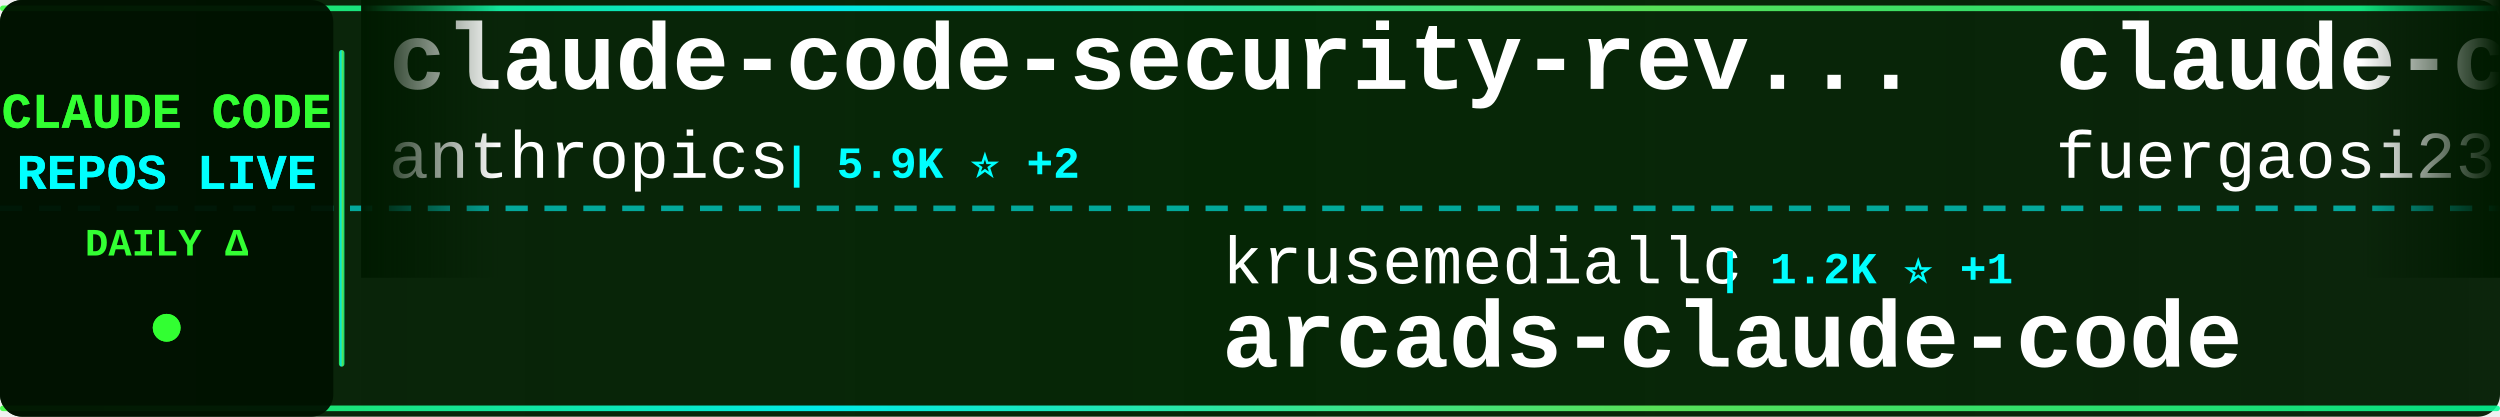
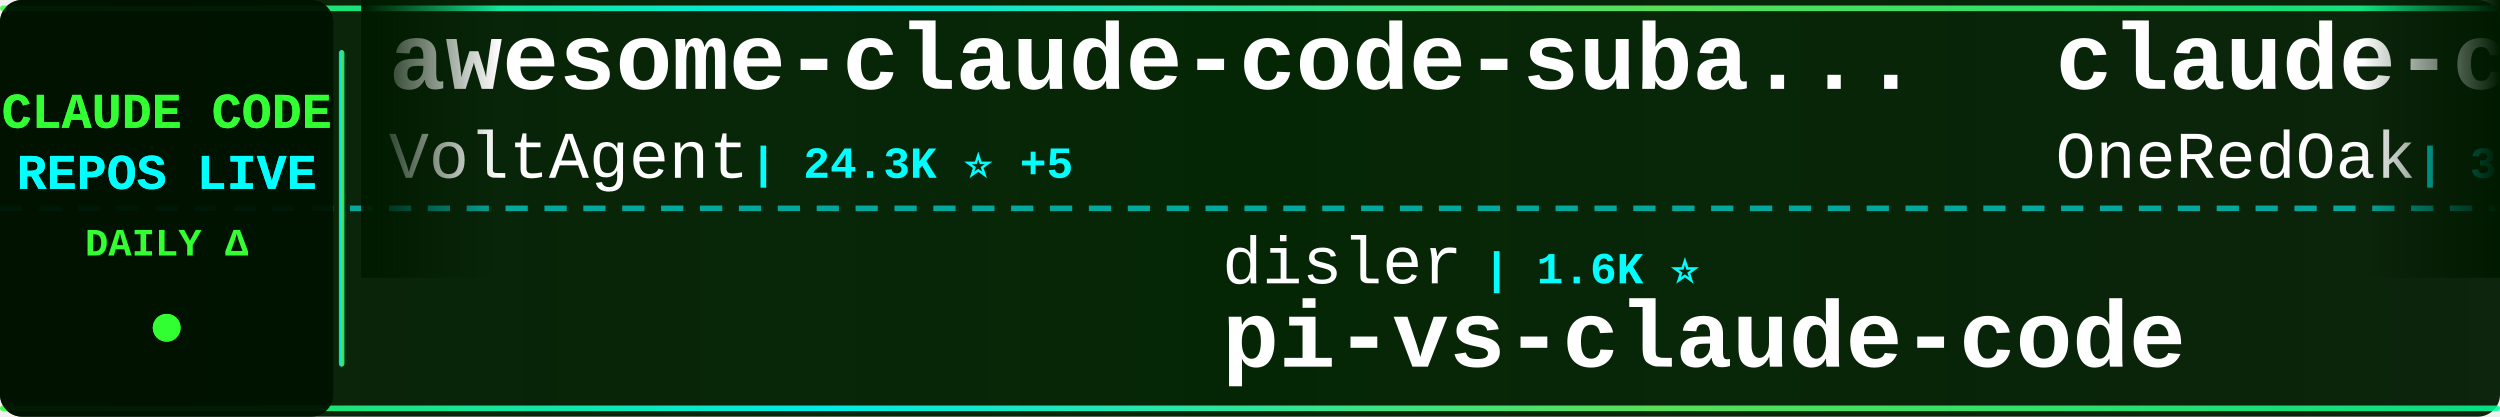
<svg xmlns="http://www.w3.org/2000/svg" width="900" height="150">
  <defs>
    <linearGradient id="tickerBg" x1="0%" y1="0%" x2="100%" y2="0%">
      <stop offset="0%" style="stop-color:#001a00;stop-opacity:0.95" />
      <stop offset="50%" style="stop-color:#002200;stop-opacity:0.98" />
      <stop offset="100%" style="stop-color:#001a00;stop-opacity:0.95" />
    </linearGradient>
    <linearGradient id="borderGrad" x1="0%" y1="0%" x2="100%" y2="0%">
      <stop offset="0%" style="stop-color:#33ff33;stop-opacity:0.85">
        <animate attributeName="stop-opacity" values="0.85;1;0.85" dur="2s" repeatCount="indefinite" />
      </stop>
      <stop offset="33%" style="stop-color:#00ffff;stop-opacity:0.9">
        <animate attributeName="stop-opacity" values="0.9;1;0.9" dur="2.2s" repeatCount="indefinite" />
      </stop>
      <stop offset="66%" style="stop-color:#66ff66;stop-opacity:0.85">
        <animate attributeName="stop-opacity" values="0.85;1;0.85" dur="1.8s" repeatCount="indefinite" />
      </stop>
      <stop offset="100%" style="stop-color:#00ff99;stop-opacity:0.85">
        <animate attributeName="stop-opacity" values="0.85;1;0.85" dur="2s" repeatCount="indefinite" />
      </stop>
    </linearGradient>
    <filter id="textGlow">
      <feGaussianBlur stdDeviation="0.1" result="coloredBlur" />
      <feMerge>
        <feMergeNode in="coloredBlur" />
        <feMergeNode in="SourceGraphic" />
      </feMerge>
    </filter>
    <filter id="metricGlow">
      <feGaussianBlur stdDeviation="0.2" result="coloredBlur" />
      <feMerge>
        <feMergeNode in="coloredBlur" />
        <feMergeNode in="SourceGraphic" />
      </feMerge>
    </filter>
    <linearGradient id="leftFade" x1="0%" y1="0%" x2="100%" y2="0%">
      <stop offset="0%" style="stop-color:#001a00;stop-opacity:1" />
      <stop offset="100%" style="stop-color:#001a00;stop-opacity:0" />
    </linearGradient>
    <linearGradient id="rightFade" x1="0%" y1="0%" x2="100%" y2="0%">
      <stop offset="0%" style="stop-color:#001a00;stop-opacity:0" />
      <stop offset="100%" style="stop-color:#001a00;stop-opacity:1" />
    </linearGradient>
  </defs>
  <rect width="900" height="150" fill="url(#tickerBg)" rx="8" />
  <rect x="0" y="2" width="900" height="2" fill="url(#borderGrad)" rx="1" />
  <rect x="0" y="146" width="900" height="2" fill="url(#borderGrad)" rx="1" />
  <line x1="0" y1="75" x2="900" y2="75" stroke="#00ffff" stroke-width="2" stroke-dasharray="8 6" opacity="0.6" />
  <rect x="0" y="0" width="120" height="150" fill="#001100" opacity="0.95" rx="8" />
  <text x="60" y="46" font-family="'Courier New', monospace" font-size="18" font-weight="bold" fill="#33ff33" text-anchor="middle" filter="url(#textGlow)">
    CLAUDE CODE
  </text>
  <text x="60" y="68" font-family="'Courier New', monospace" font-size="18" font-weight="bold" fill="#00ffff" text-anchor="middle" filter="url(#textGlow)">
    REPOS LIVE
  </text>
  <text x="60" y="92" font-family="'Courier New', monospace" font-size="14" font-weight="bold" fill="#33ff33" text-anchor="middle">
    DAILY Δ
  </text>
  <circle cx="60" cy="118" r="5" fill="#33ff33" filter="url(#metricGlow)">
    <animate attributeName="r" values="4;6;4" dur="1.5s" repeatCount="indefinite" />
    <animate attributeName="opacity" values="0.6;1;0.6" dur="1.5s" repeatCount="indefinite" />
  </circle>
  <rect x="122" y="18" width="2" height="114" fill="url(#borderGrad)" rx="1" />
  <clipPath id="tickerClip">
    <rect x="130" y="0" width="770" height="150" />
  </clipPath>
  <g clip-path="url(#tickerClip)">
    <g id="tickerItems">
      <animateTransform attributeName="transform" attributeType="XML" type="translate" from="0 0" to="-3000 0" dur="54s" repeatCount="indefinite" />
      <g transform="translate(0, 0)">
-         <text x="140" y="32" font-family="'Courier New', monospace" font-size="34" font-weight="bold" fill="#ffffff">claude-code-security-rev...</text>
-         <text x="140" y="64" font-family="'Courier New', monospace" font-size="24" font-weight="normal" fill="#ffffff" opacity="1.0">anthropics</text>
-         <text x="282" y="64" font-family="'Courier New', monospace" font-size="16" font-weight="bold" fill="#00ffff"> | 5.9K ⭐ +2</text>
+         <text x="140" y="32" font-family="'Courier New', monospace" font-size="34" font-weight="bold" fill="#ffffff">awesome-claude-code-suba...</text>
+         <text x="140" y="64" font-family="'Courier New', monospace" font-size="24" font-weight="normal" fill="#ffffff" opacity="1.0">VoltAgent</text>
+         <text x="270" y="64" font-family="'Courier New', monospace" font-size="16" font-weight="bold" fill="#00ffff"> | 24.3K ⭐ +5</text>
      </g>
      <g transform="translate(300, 0)">
-         <text x="140" y="102" font-family="'Courier New', monospace" font-size="24" font-weight="normal" fill="#ffffff" opacity="1.0">krusemediallc</text>
-         <text x="318" y="102" font-family="'Courier New', monospace" font-size="16" font-weight="bold" fill="#00ffff"> | 1.2K ⭐ +1</text>
-         <text x="140" y="132" font-family="'Courier New', monospace" font-size="34" font-weight="bold" fill="#ffffff">arcads-claude-code</text>
+         <text x="140" y="102" font-family="'Courier New', monospace" font-size="24" font-weight="normal" fill="#ffffff" opacity="1.0">disler</text>
+         <text x="234" y="102" font-family="'Courier New', monospace" font-size="16" font-weight="bold" fill="#00ffff"> | 1.6K ⭐</text>
+         <text x="140" y="132" font-family="'Courier New', monospace" font-size="34" font-weight="bold" fill="#ffffff">pi-vs-claude-code</text>
      </g>
      <g transform="translate(600, 0)">
-         <text x="140" y="32" font-family="'Courier New', monospace" font-size="34" font-weight="bold" fill="#ffffff">claude-code-proxy</text>
-         <text x="140" y="64" font-family="'Courier New', monospace" font-size="24" font-weight="normal" fill="#ffffff" opacity="1.0">fuergaosi233</text>
-         <text x="306" y="64" font-family="'Courier New', monospace" font-size="16" font-weight="bold" fill="#00ffff"> | 2.8K ⭐</text>
+         <text x="140" y="32" font-family="'Courier New', monospace" font-size="34" font-weight="bold" fill="#ffffff">claude-code-workflows</text>
+         <text x="140" y="64" font-family="'Courier New', monospace" font-size="24" font-weight="normal" fill="#ffffff" opacity="1.0">OneRedOak</text>
+         <text x="270" y="64" font-family="'Courier New', monospace" font-size="16" font-weight="bold" fill="#00ffff"> | 3.9K ⭐</text>
      </g>
      <g transform="translate(900, 0)">
-         <text x="140" y="102" font-family="'Courier New', monospace" font-size="24" font-weight="normal" fill="#ffffff" opacity="1.0">OrcaWhisper</text>
-         <text x="294" y="102" font-family="'Courier New', monospace" font-size="16" font-weight="bold" fill="#00ffff"> | 90 ⭐</text>
-         <text x="140" y="132" font-family="'Courier New', monospace" font-size="34" font-weight="bold" fill="#ffffff">Claude-Code</text>
+         <text x="140" y="102" font-family="'Courier New', monospace" font-size="24" font-weight="normal" fill="#ffffff" opacity="1.0">multica-ai</text>
+         <text x="282" y="102" font-family="'Courier New', monospace" font-size="16" font-weight="bold" fill="#00ffff"> | 202.3K ⭐ +52</text>
+         <text x="140" y="132" font-family="'Courier New', monospace" font-size="34" font-weight="bold" fill="#ffffff">andrej-karpathy-skills</text>
      </g>
      <g transform="translate(1200, 0)">
-         <text x="140" y="32" font-family="'Courier New', monospace" font-size="34" font-weight="bold" fill="#ffffff">Claude-Code-Source-Study</text>
-         <text x="140" y="64" font-family="'Courier New', monospace" font-size="24" font-weight="normal" fill="#ffffff" opacity="1.0">luyao618</text>
-         <text x="258" y="64" font-family="'Courier New', monospace" font-size="16" font-weight="bold" fill="#00ffff"> | 1.7K ⭐</text>
+         <text x="140" y="32" font-family="'Courier New', monospace" font-size="34" font-weight="bold" fill="#ffffff">ECC</text>
+         <text x="140" y="64" font-family="'Courier New', monospace" font-size="24" font-weight="normal" fill="#ffffff" opacity="1.0">affaan-m</text>
+         <text x="258" y="64" font-family="'Courier New', monospace" font-size="16" font-weight="bold" fill="#00ffff"> | 240.0K ⭐ +26</text>
      </g>
      <g transform="translate(1500, 0)">
-         <text x="140" y="102" font-family="'Courier New', monospace" font-size="24" font-weight="normal" fill="#ffffff" opacity="1.0">RichardAtCT</text>
-         <text x="294" y="102" font-family="'Courier New', monospace" font-size="16" font-weight="bold" fill="#00ffff"> | 2.8K ⭐</text>
-         <text x="140" y="132" font-family="'Courier New', monospace" font-size="34" font-weight="bold" fill="#ffffff">claude-code-telegram</text>
+         <text x="140" y="102" font-family="'Courier New', monospace" font-size="24" font-weight="normal" fill="#ffffff" opacity="1.0">feiskyer</text>
+         <text x="258" y="102" font-family="'Courier New', monospace" font-size="16" font-weight="bold" fill="#00ffff"> | 1.6K ⭐</text>
+         <text x="140" y="132" font-family="'Courier New', monospace" font-size="34" font-weight="bold" fill="#ffffff">claude-code-settings</text>
      </g>
      <g transform="translate(1800, 0)">
-         <text x="140" y="32" font-family="'Courier New', monospace" font-size="34" font-weight="bold" fill="#ffffff">edmunds-claude-code</text>
-         <text x="140" y="64" font-family="'Courier New', monospace" font-size="24" font-weight="normal" fill="#ffffff" opacity="1.0">edmund-io</text>
-         <text x="270" y="64" font-family="'Courier New', monospace" font-size="16" font-weight="bold" fill="#00ffff"> | 1.5K ⭐</text>
+         <text x="140" y="32" font-family="'Courier New', monospace" font-size="34" font-weight="bold" fill="#ffffff">claude-code-cli</text>
+         <text x="140" y="64" font-family="'Courier New', monospace" font-size="24" font-weight="normal" fill="#ffffff" opacity="1.0">huangserva</text>
+         <text x="282" y="64" font-family="'Courier New', monospace" font-size="16" font-weight="bold" fill="#00ffff"> | 623 ⭐</text>
      </g>
      <g transform="translate(2100, 0)">
-         <text x="140" y="102" font-family="'Courier New', monospace" font-size="24" font-weight="normal" fill="#ffffff" opacity="1.0">JrCx7scC</text>
-         <text x="258" y="102" font-family="'Courier New', monospace" font-size="16" font-weight="bold" fill="#00ffff"> | 373 ⭐</text>
-         <text x="140" y="132" font-family="'Courier New', monospace" font-size="34" font-weight="bold" fill="#ffffff">claude-code-source</text>
+         <text x="140" y="102" font-family="'Courier New', monospace" font-size="24" font-weight="normal" fill="#ffffff" opacity="1.0">WorldFlowAI</text>
+         <text x="294" y="102" font-family="'Courier New', monospace" font-size="16" font-weight="bold" fill="#00ffff"> | 1.2K ⭐ +2</text>
+         <text x="140" y="132" font-family="'Courier New', monospace" font-size="34" font-weight="bold" fill="#ffffff">everything-claude-code</text>
      </g>
      <g transform="translate(2400, 0)">
-         <text x="140" y="32" font-family="'Courier New', monospace" font-size="34" font-weight="bold" fill="#ffffff">claude-code-infrastructu...</text>
-         <text x="140" y="64" font-family="'Courier New', monospace" font-size="24" font-weight="normal" fill="#ffffff" opacity="1.0">diet103</text>
-         <text x="246" y="64" font-family="'Courier New', monospace" font-size="16" font-weight="bold" fill="#00ffff"> | 10.0K ⭐ +1</text>
+         <text x="140" y="32" font-family="'Courier New', monospace" font-size="34" font-weight="bold" fill="#ffffff">ClaudeCodeAgents</text>
+         <text x="140" y="64" font-family="'Courier New', monospace" font-size="24" font-weight="normal" fill="#ffffff" opacity="1.0">darcyegb</text>
+         <text x="258" y="64" font-family="'Courier New', monospace" font-size="16" font-weight="bold" fill="#00ffff"> | 759 ⭐</text>
      </g>
      <g transform="translate(2700, 0)">
-         <text x="140" y="102" font-family="'Courier New', monospace" font-size="24" font-weight="normal" fill="#ffffff" opacity="1.0">huangserva</text>
-         <text x="282" y="102" font-family="'Courier New', monospace" font-size="16" font-weight="bold" fill="#00ffff"> | 623 ⭐</text>
-         <text x="140" y="132" font-family="'Courier New', monospace" font-size="34" font-weight="bold" fill="#ffffff">claude-code-cli</text>
+         <text x="140" y="102" font-family="'Courier New', monospace" font-size="24" font-weight="normal" fill="#ffffff" opacity="1.0">repowise-dev</text>
+         <text x="306" y="102" font-family="'Courier New', monospace" font-size="16" font-weight="bold" fill="#00ffff"> | 1.2K ⭐</text>
+         <text x="140" y="132" font-family="'Courier New', monospace" font-size="34" font-weight="bold" fill="#ffffff">claude-code-prompts</text>
      </g>
      <g transform="translate(3000, 0)">
-         <text x="140" y="32" font-family="'Courier New', monospace" font-size="34" font-weight="bold" fill="#ffffff">claude-code-security-rev...</text>
-         <text x="140" y="64" font-family="'Courier New', monospace" font-size="24" font-weight="normal" fill="#ffffff" opacity="1.0">anthropics</text>
-         <text x="282" y="64" font-family="'Courier New', monospace" font-size="16" font-weight="bold" fill="#00ffff"> | 5.9K ⭐ +2</text>
+         <text x="140" y="32" font-family="'Courier New', monospace" font-size="34" font-weight="bold" fill="#ffffff">awesome-claude-code-suba...</text>
+         <text x="140" y="64" font-family="'Courier New', monospace" font-size="24" font-weight="normal" fill="#ffffff" opacity="1.0">VoltAgent</text>
+         <text x="270" y="64" font-family="'Courier New', monospace" font-size="16" font-weight="bold" fill="#00ffff"> | 24.3K ⭐ +5</text>
      </g>
      <g transform="translate(3300, 0)">
-         <text x="140" y="102" font-family="'Courier New', monospace" font-size="24" font-weight="normal" fill="#ffffff" opacity="1.0">krusemediallc</text>
-         <text x="318" y="102" font-family="'Courier New', monospace" font-size="16" font-weight="bold" fill="#00ffff"> | 1.2K ⭐ +1</text>
-         <text x="140" y="132" font-family="'Courier New', monospace" font-size="34" font-weight="bold" fill="#ffffff">arcads-claude-code</text>
+         <text x="140" y="102" font-family="'Courier New', monospace" font-size="24" font-weight="normal" fill="#ffffff" opacity="1.0">disler</text>
+         <text x="234" y="102" font-family="'Courier New', monospace" font-size="16" font-weight="bold" fill="#00ffff"> | 1.6K ⭐</text>
+         <text x="140" y="132" font-family="'Courier New', monospace" font-size="34" font-weight="bold" fill="#ffffff">pi-vs-claude-code</text>
      </g>
      <g transform="translate(3600, 0)">
-         <text x="140" y="32" font-family="'Courier New', monospace" font-size="34" font-weight="bold" fill="#ffffff">claude-code-proxy</text>
-         <text x="140" y="64" font-family="'Courier New', monospace" font-size="24" font-weight="normal" fill="#ffffff" opacity="1.0">fuergaosi233</text>
-         <text x="306" y="64" font-family="'Courier New', monospace" font-size="16" font-weight="bold" fill="#00ffff"> | 2.8K ⭐</text>
+         <text x="140" y="32" font-family="'Courier New', monospace" font-size="34" font-weight="bold" fill="#ffffff">claude-code-workflows</text>
+         <text x="140" y="64" font-family="'Courier New', monospace" font-size="24" font-weight="normal" fill="#ffffff" opacity="1.0">OneRedOak</text>
+         <text x="270" y="64" font-family="'Courier New', monospace" font-size="16" font-weight="bold" fill="#00ffff"> | 3.9K ⭐</text>
      </g>
      <g transform="translate(3900, 0)">
-         <text x="140" y="102" font-family="'Courier New', monospace" font-size="24" font-weight="normal" fill="#ffffff" opacity="1.0">OrcaWhisper</text>
-         <text x="294" y="102" font-family="'Courier New', monospace" font-size="16" font-weight="bold" fill="#00ffff"> | 90 ⭐</text>
-         <text x="140" y="132" font-family="'Courier New', monospace" font-size="34" font-weight="bold" fill="#ffffff">Claude-Code</text>
+         <text x="140" y="102" font-family="'Courier New', monospace" font-size="24" font-weight="normal" fill="#ffffff" opacity="1.0">multica-ai</text>
+         <text x="282" y="102" font-family="'Courier New', monospace" font-size="16" font-weight="bold" fill="#00ffff"> | 202.3K ⭐ +52</text>
+         <text x="140" y="132" font-family="'Courier New', monospace" font-size="34" font-weight="bold" fill="#ffffff">andrej-karpathy-skills</text>
      </g>
    </g>
  </g>
  <rect x="130" y="0" width="50" height="100" fill="url(#leftFade)" />
  <rect x="850" y="0" width="50" height="100" fill="url(#rightFade)" />
</svg>
